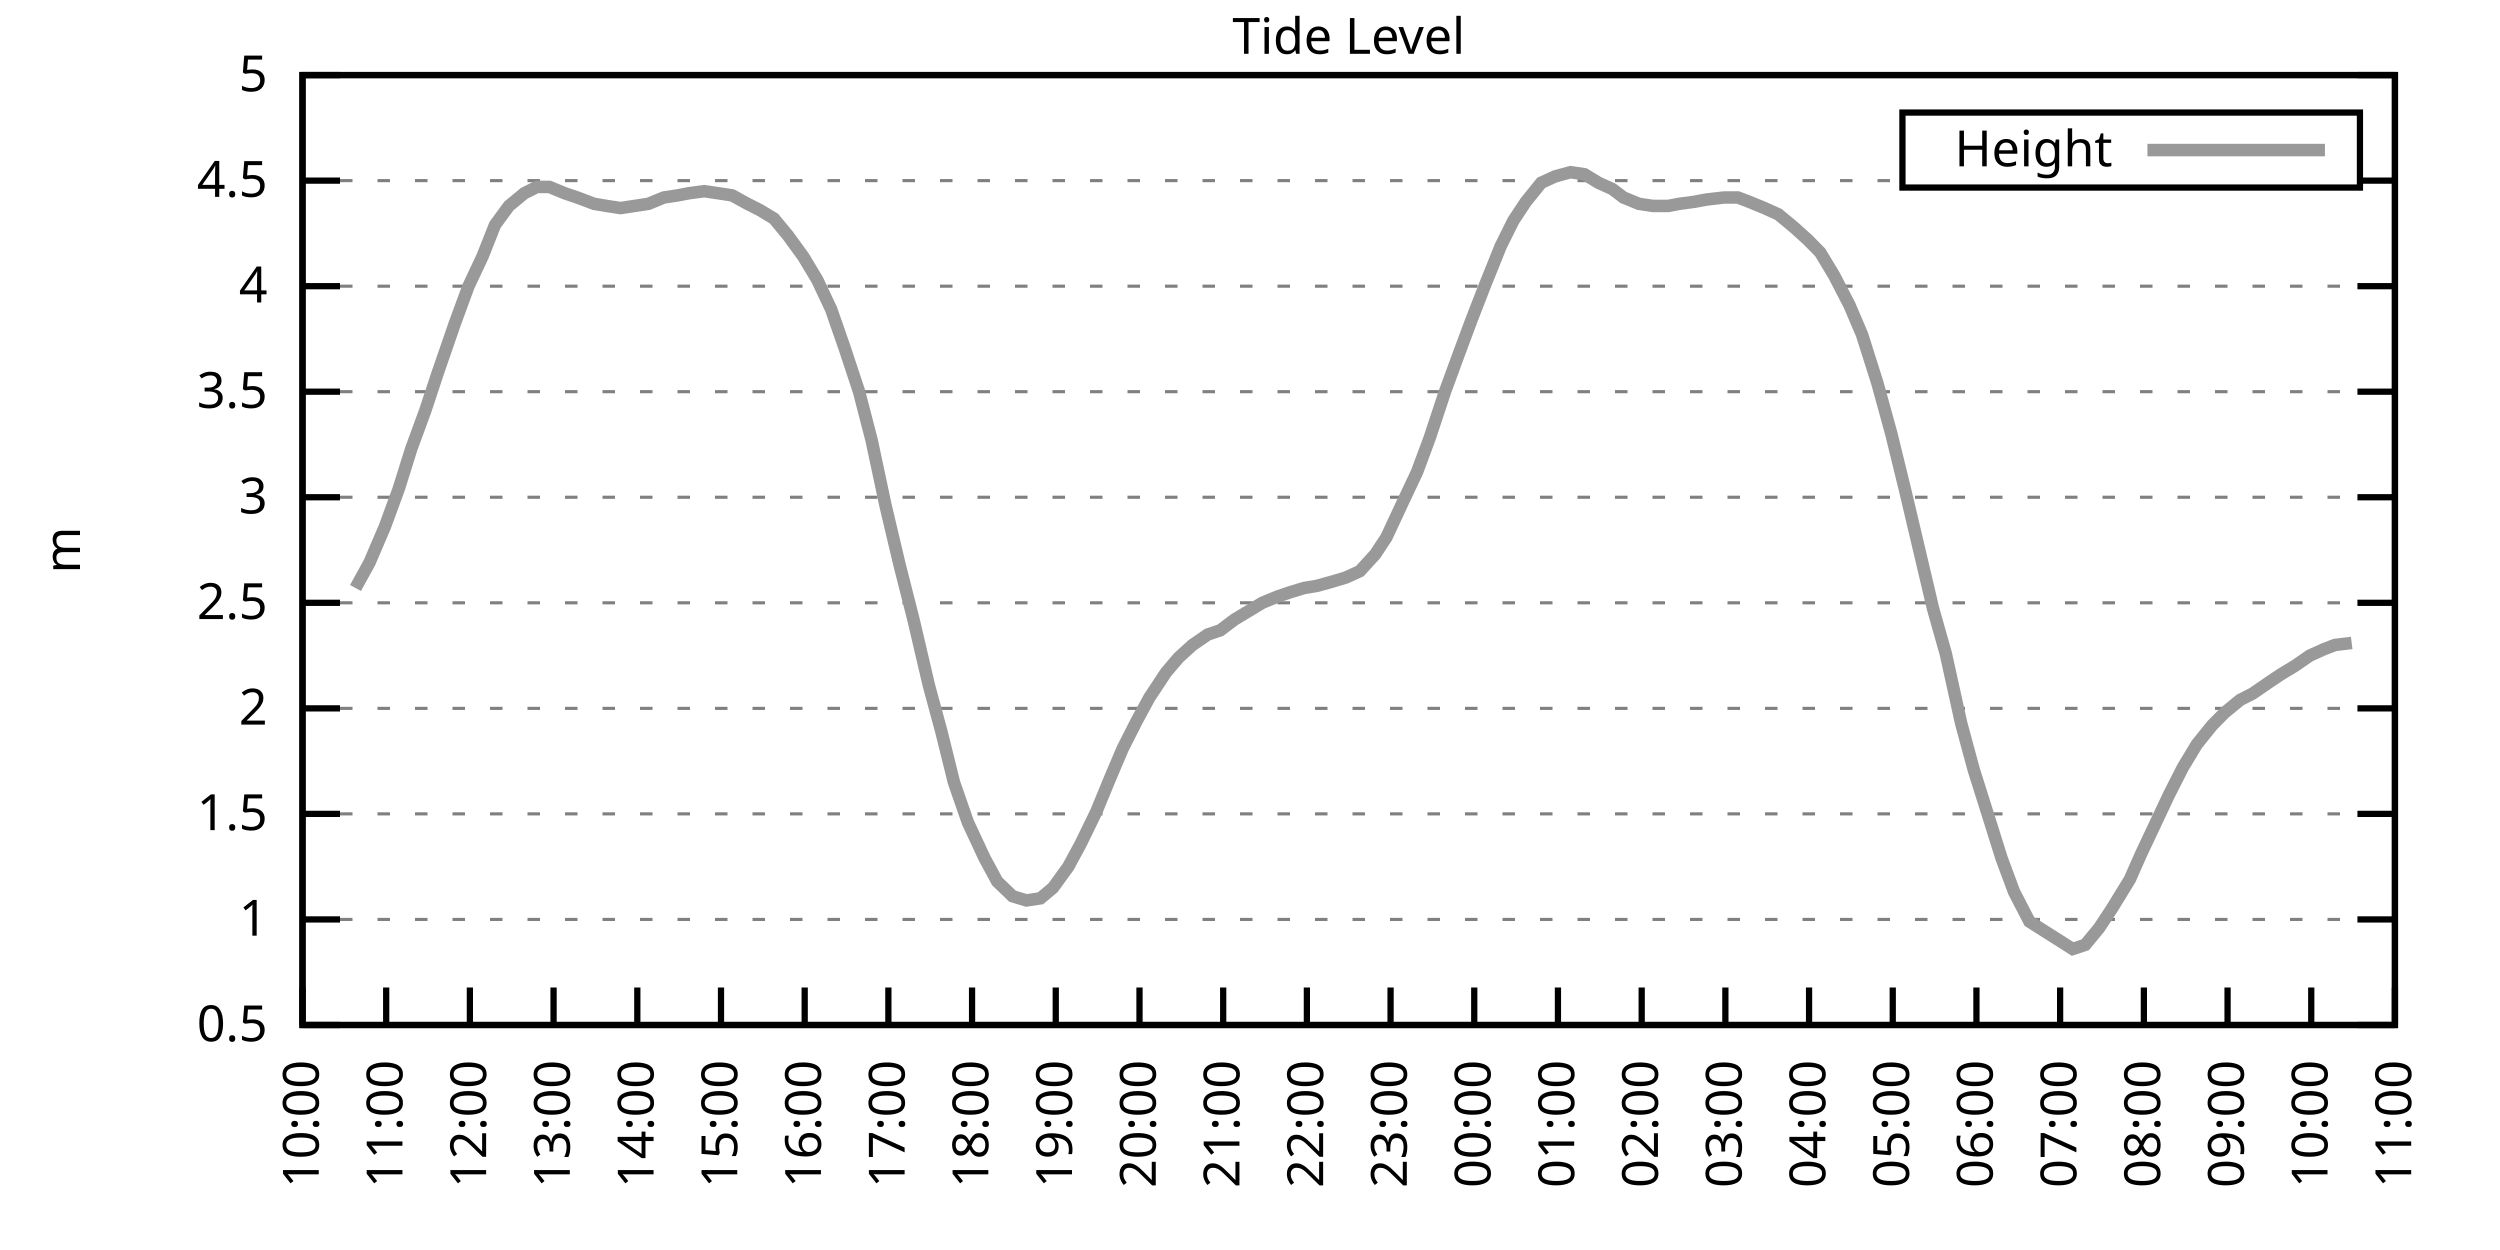
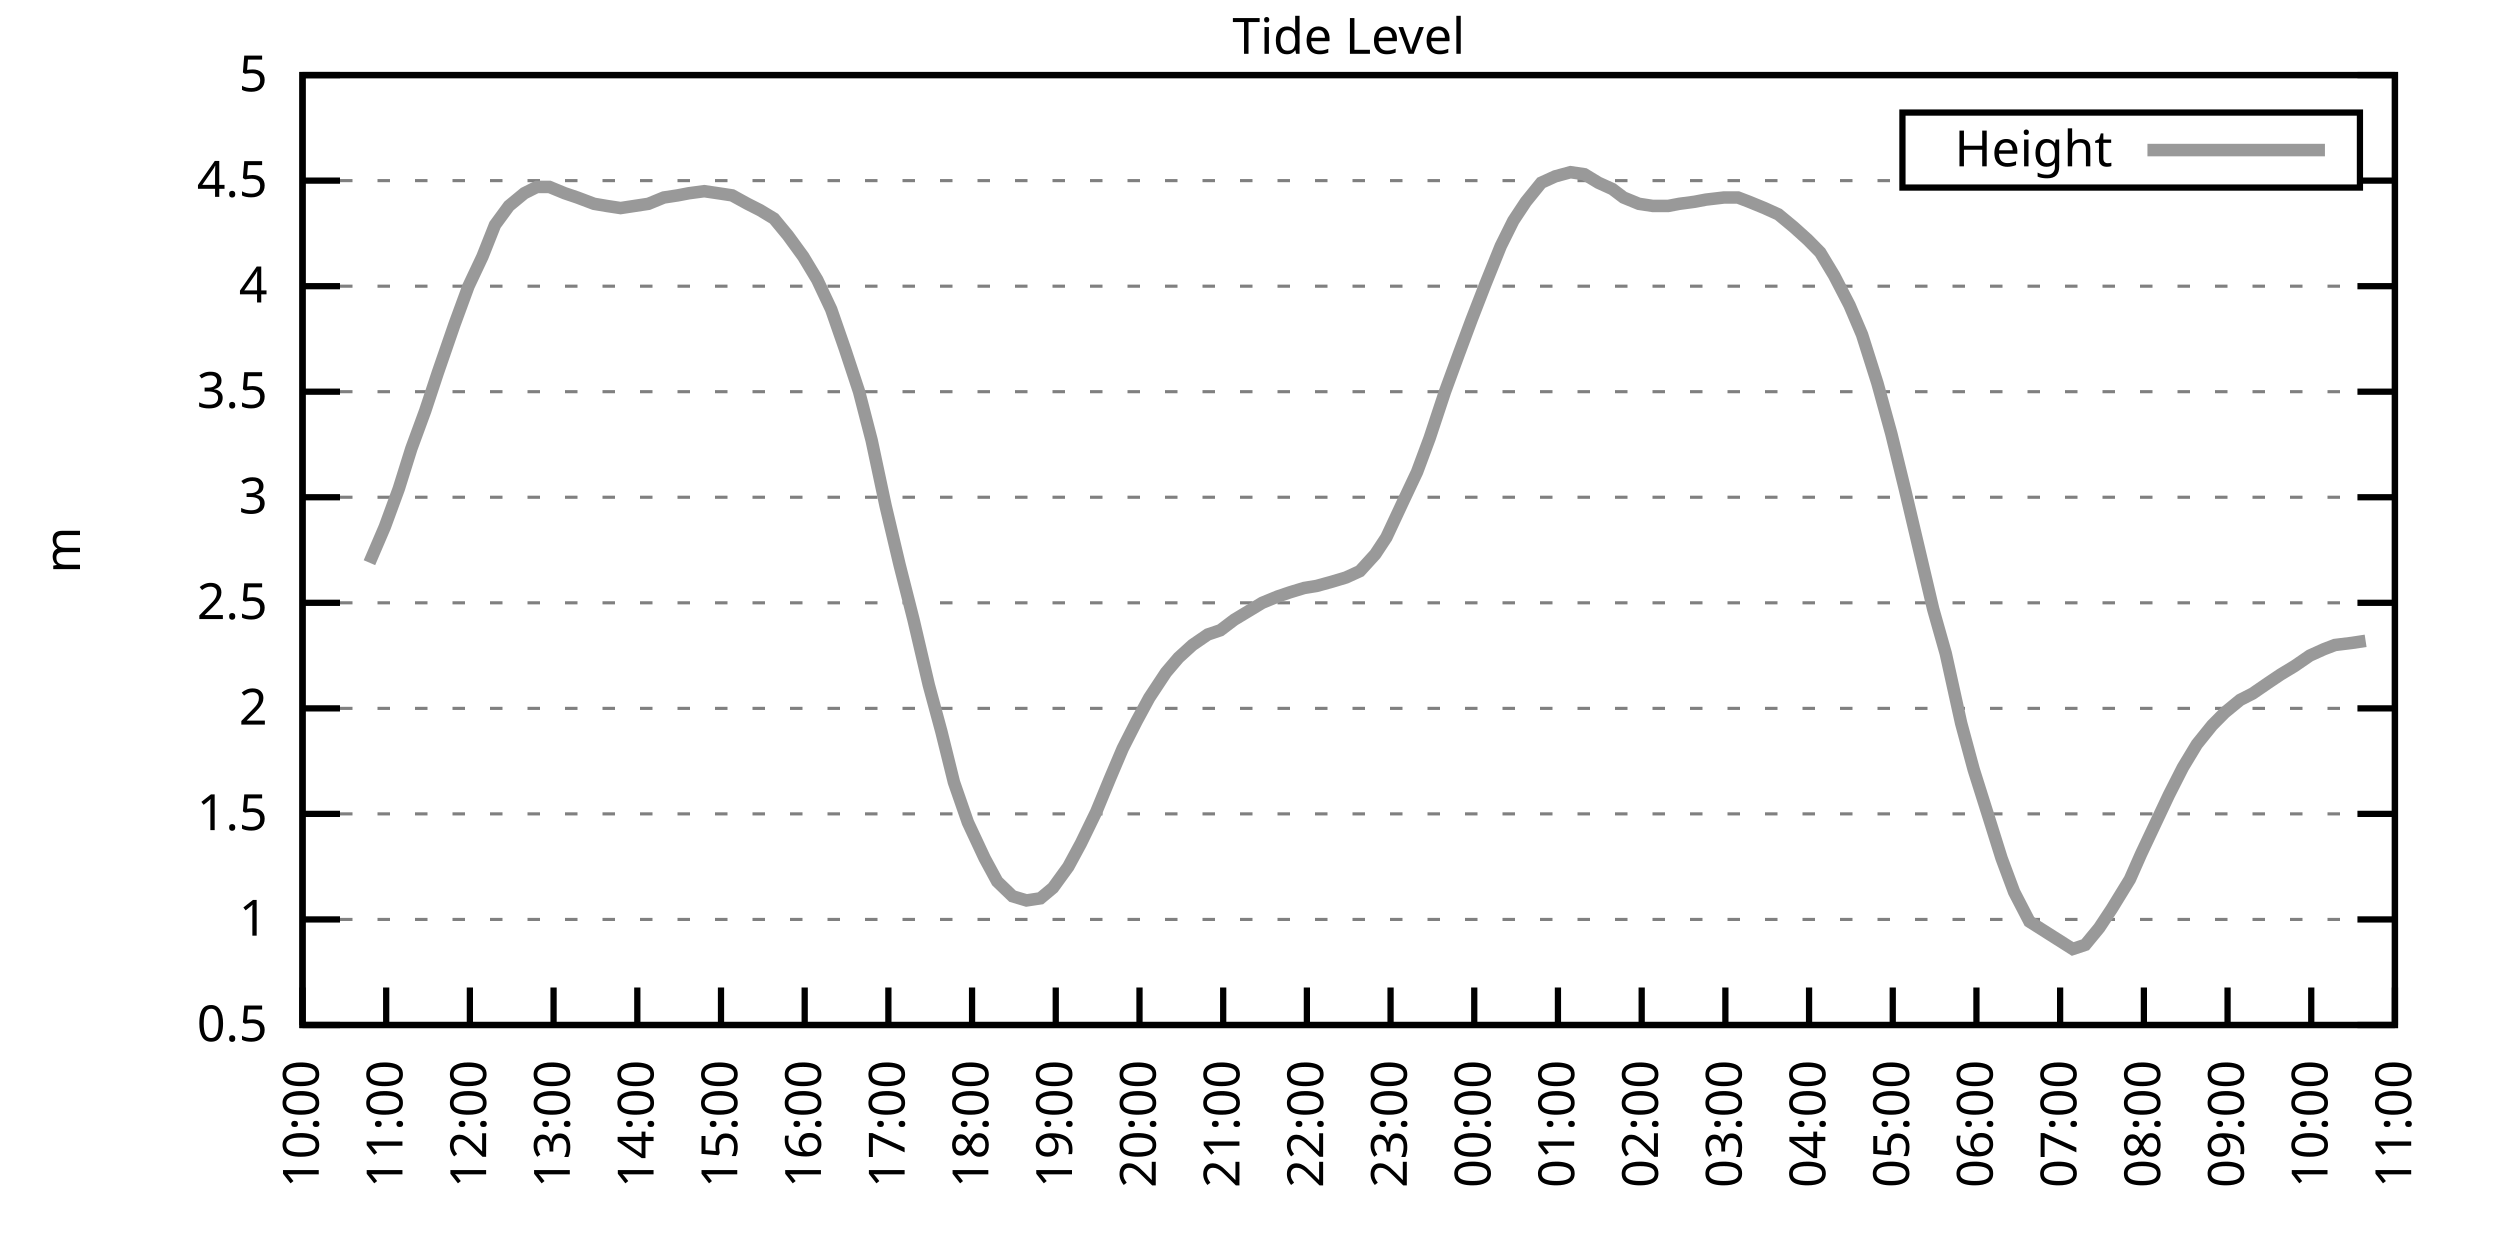
<svg xmlns="http://www.w3.org/2000/svg" xmlns:xlink="http://www.w3.org/1999/xlink" width="400" height="200" viewBox="0 0 400 200">
  <g id="gnuplot_canvas">
    <rect x="0" y="0" width="400" height="200" fill="none" />
    <defs>
      <circle id="gpDot" r="0.5" stroke-width="0.5" stroke="currentColor" />
      <path id="gpPt0" stroke-width="0.333" stroke="currentColor" d="M-1,0 h2 M0,-1 v2" />
      <path id="gpPt1" stroke-width="0.333" stroke="currentColor" d="M-1,-1 L1,1 M1,-1 L-1,1" />
      <path id="gpPt2" stroke-width="0.333" stroke="currentColor" d="M-1,0 L1,0 M0,-1 L0,1 M-1,-1 L1,1 M-1,1 L1,-1" />
      <rect id="gpPt3" stroke-width="0.333" stroke="currentColor" x="-1" y="-1" width="2" height="2" />
      <rect id="gpPt4" stroke-width="0.333" stroke="currentColor" fill="currentColor" x="-1" y="-1" width="2" height="2" />
      <circle id="gpPt5" stroke-width="0.333" stroke="currentColor" cx="0" cy="0" r="1" />
      <use xlink:href="#gpPt5" id="gpPt6" fill="currentColor" stroke="none" />
      <path id="gpPt7" stroke-width="0.333" stroke="currentColor" d="M0,-1.33 L-1.33,0.67 L1.33,0.67 z" />
      <use xlink:href="#gpPt7" id="gpPt8" fill="currentColor" stroke="none" />
      <use xlink:href="#gpPt7" id="gpPt9" stroke="currentColor" transform="rotate(180)" />
      <use xlink:href="#gpPt9" id="gpPt10" fill="currentColor" stroke="none" />
      <use xlink:href="#gpPt3" id="gpPt11" stroke="currentColor" transform="rotate(45)" />
      <use xlink:href="#gpPt11" id="gpPt12" fill="currentColor" stroke="none" />
      <path id="gpPt13" stroke-width="0.333" stroke="currentColor" d="M0,1.330 L1.265,0.411 L0.782,-1.067 L-0.782,-1.076 L-1.265,0.411 z" />
      <use xlink:href="#gpPt13" id="gpPt14" fill="currentColor" stroke="none" />
      <filter id="textbox" filterUnits="objectBoundingBox" x="0" y="0" height="1" width="1">
        <feFlood flood-color="white" flood-opacity="1" result="bgnd" />
        <feComposite in="SourceGraphic" in2="bgnd" operator="atop" />
      </filter>
      <filter id="greybox" filterUnits="objectBoundingBox" x="0" y="0" height="1" width="1">
        <feFlood flood-color="lightgrey" flood-opacity="1" result="grey" />
        <feComposite in="SourceGraphic" in2="grey" operator="atop" />
      </filter>
    </defs>
    <g fill="none" color="white" stroke="currentColor" stroke-width="1.00" stroke-linecap="butt" stroke-linejoin="miter">
</g>
    <g fill="none" color="black" stroke="currentColor" stroke-width="1.00" stroke-linecap="butt" stroke-linejoin="miter">
      <g stroke="none" shape-rendering="crispEdges">
        <polygon fill="rgb(255, 255, 255)" points="48.40,164.00 383.18,164.00 383.18,12.02 48.40,12.02 " />
      </g>
    </g>
    <g fill="none" color="black" stroke="currentColor" stroke-width="1.00" stroke-linecap="butt" stroke-linejoin="miter">
</g>
    <g fill="none" color="black" stroke="black" stroke-width="0.50" stroke-linecap="butt" stroke-linejoin="miter">
</g>
    <g fill="none" color="gray" stroke="currentColor" stroke-width="0.50" stroke-linecap="butt" stroke-linejoin="miter">
      <path stroke="gray" stroke-dasharray="2,4" class="gridline" d="M48.40,164.00 L383.19,164.00  " />
    </g>
    <g fill="none" color="gray" stroke="gray" stroke-width="1.00" stroke-linecap="butt" stroke-linejoin="miter">
</g>
    <g fill="none" color="black" stroke="currentColor" stroke-width="1.00" stroke-linecap="butt" stroke-linejoin="miter">
      <path stroke="black" d="M48.40,164.00 L54.40,164.00 M383.19,164.00 L377.19,164.00  " />
      <g transform="translate(42.80,166.60)" stroke="none" fill="black" font-family="Sans" font-size="8.00" text-anchor="end">
        <text>
          <tspan font-family="Sans"> 0.5</tspan>
        </text>
      </g>
    </g>
    <g fill="none" color="black" stroke="currentColor" stroke-width="1.00" stroke-linecap="butt" stroke-linejoin="miter">
</g>
    <g fill="none" color="black" stroke="black" stroke-width="0.50" stroke-linecap="butt" stroke-linejoin="miter">
</g>
    <g fill="none" color="gray" stroke="currentColor" stroke-width="0.50" stroke-linecap="butt" stroke-linejoin="miter">
      <path stroke="gray" stroke-dasharray="2,4" class="gridline" d="M48.40,147.11 L383.19,147.11  " />
    </g>
    <g fill="none" color="gray" stroke="gray" stroke-width="1.00" stroke-linecap="butt" stroke-linejoin="miter">
</g>
    <g fill="none" color="black" stroke="currentColor" stroke-width="1.00" stroke-linecap="butt" stroke-linejoin="miter">
      <path stroke="black" d="M48.40,147.11 L54.40,147.11 M383.19,147.11 L377.19,147.11  " />
      <g transform="translate(42.80,149.71)" stroke="none" fill="black" font-family="Sans" font-size="8.00" text-anchor="end">
        <text>
          <tspan font-family="Sans"> 1</tspan>
        </text>
      </g>
    </g>
    <g fill="none" color="black" stroke="currentColor" stroke-width="1.00" stroke-linecap="butt" stroke-linejoin="miter">
</g>
    <g fill="none" color="black" stroke="black" stroke-width="0.50" stroke-linecap="butt" stroke-linejoin="miter">
</g>
    <g fill="none" color="gray" stroke="currentColor" stroke-width="0.50" stroke-linecap="butt" stroke-linejoin="miter">
      <path stroke="gray" stroke-dasharray="2,4" class="gridline" d="M48.40,130.22 L383.19,130.22  " />
    </g>
    <g fill="none" color="gray" stroke="gray" stroke-width="1.00" stroke-linecap="butt" stroke-linejoin="miter">
</g>
    <g fill="none" color="black" stroke="currentColor" stroke-width="1.00" stroke-linecap="butt" stroke-linejoin="miter">
      <path stroke="black" d="M48.40,130.22 L54.40,130.22 M383.19,130.22 L377.19,130.22  " />
      <g transform="translate(42.80,132.82)" stroke="none" fill="black" font-family="Sans" font-size="8.00" text-anchor="end">
        <text>
          <tspan font-family="Sans"> 1.5</tspan>
        </text>
      </g>
    </g>
    <g fill="none" color="black" stroke="currentColor" stroke-width="1.00" stroke-linecap="butt" stroke-linejoin="miter">
</g>
    <g fill="none" color="black" stroke="black" stroke-width="0.50" stroke-linecap="butt" stroke-linejoin="miter">
</g>
    <g fill="none" color="gray" stroke="currentColor" stroke-width="0.50" stroke-linecap="butt" stroke-linejoin="miter">
      <path stroke="gray" stroke-dasharray="2,4" class="gridline" d="M48.40,113.34 L383.19,113.34  " />
    </g>
    <g fill="none" color="gray" stroke="gray" stroke-width="1.00" stroke-linecap="butt" stroke-linejoin="miter">
</g>
    <g fill="none" color="black" stroke="currentColor" stroke-width="1.00" stroke-linecap="butt" stroke-linejoin="miter">
      <path stroke="black" d="M48.40,113.34 L54.40,113.34 M383.19,113.34 L377.19,113.34  " />
      <g transform="translate(42.80,115.94)" stroke="none" fill="black" font-family="Sans" font-size="8.00" text-anchor="end">
        <text>
          <tspan font-family="Sans"> 2</tspan>
        </text>
      </g>
    </g>
    <g fill="none" color="black" stroke="currentColor" stroke-width="1.00" stroke-linecap="butt" stroke-linejoin="miter">
</g>
    <g fill="none" color="black" stroke="black" stroke-width="0.50" stroke-linecap="butt" stroke-linejoin="miter">
</g>
    <g fill="none" color="gray" stroke="currentColor" stroke-width="0.50" stroke-linecap="butt" stroke-linejoin="miter">
      <path stroke="gray" stroke-dasharray="2,4" class="gridline" d="M48.40,96.45 L383.19,96.45  " />
    </g>
    <g fill="none" color="gray" stroke="gray" stroke-width="1.00" stroke-linecap="butt" stroke-linejoin="miter">
</g>
    <g fill="none" color="black" stroke="currentColor" stroke-width="1.00" stroke-linecap="butt" stroke-linejoin="miter">
      <path stroke="black" d="M48.40,96.45 L54.40,96.45 M383.19,96.45 L377.19,96.45  " />
      <g transform="translate(42.80,99.05)" stroke="none" fill="black" font-family="Sans" font-size="8.00" text-anchor="end">
        <text>
          <tspan font-family="Sans"> 2.5</tspan>
        </text>
      </g>
    </g>
    <g fill="none" color="black" stroke="currentColor" stroke-width="1.00" stroke-linecap="butt" stroke-linejoin="miter">
</g>
    <g fill="none" color="black" stroke="black" stroke-width="0.50" stroke-linecap="butt" stroke-linejoin="miter">
</g>
    <g fill="none" color="gray" stroke="currentColor" stroke-width="0.50" stroke-linecap="butt" stroke-linejoin="miter">
      <path stroke="gray" stroke-dasharray="2,4" class="gridline" d="M48.40,79.56 L383.19,79.56  " />
    </g>
    <g fill="none" color="gray" stroke="gray" stroke-width="1.00" stroke-linecap="butt" stroke-linejoin="miter">
</g>
    <g fill="none" color="black" stroke="currentColor" stroke-width="1.00" stroke-linecap="butt" stroke-linejoin="miter">
      <path stroke="black" d="M48.40,79.56 L54.40,79.56 M383.19,79.56 L377.19,79.56  " />
      <g transform="translate(42.80,82.16)" stroke="none" fill="black" font-family="Sans" font-size="8.00" text-anchor="end">
        <text>
          <tspan font-family="Sans"> 3</tspan>
        </text>
      </g>
    </g>
    <g fill="none" color="black" stroke="currentColor" stroke-width="1.00" stroke-linecap="butt" stroke-linejoin="miter">
</g>
    <g fill="none" color="black" stroke="black" stroke-width="0.50" stroke-linecap="butt" stroke-linejoin="miter">
</g>
    <g fill="none" color="gray" stroke="currentColor" stroke-width="0.50" stroke-linecap="butt" stroke-linejoin="miter">
      <path stroke="gray" stroke-dasharray="2,4" class="gridline" d="M48.40,62.67 L383.19,62.67  " />
    </g>
    <g fill="none" color="gray" stroke="gray" stroke-width="1.00" stroke-linecap="butt" stroke-linejoin="miter">
</g>
    <g fill="none" color="black" stroke="currentColor" stroke-width="1.00" stroke-linecap="butt" stroke-linejoin="miter">
      <path stroke="black" d="M48.40,62.67 L54.40,62.67 M383.19,62.67 L377.19,62.67  " />
      <g transform="translate(42.80,65.27)" stroke="none" fill="black" font-family="Sans" font-size="8.00" text-anchor="end">
        <text>
          <tspan font-family="Sans"> 3.5</tspan>
        </text>
      </g>
    </g>
    <g fill="none" color="black" stroke="currentColor" stroke-width="1.00" stroke-linecap="butt" stroke-linejoin="miter">
</g>
    <g fill="none" color="black" stroke="black" stroke-width="0.50" stroke-linecap="butt" stroke-linejoin="miter">
</g>
    <g fill="none" color="gray" stroke="currentColor" stroke-width="0.50" stroke-linecap="butt" stroke-linejoin="miter">
      <path stroke="gray" stroke-dasharray="2,4" class="gridline" d="M48.40,45.79 L383.19,45.79  " />
    </g>
    <g fill="none" color="gray" stroke="gray" stroke-width="1.00" stroke-linecap="butt" stroke-linejoin="miter">
</g>
    <g fill="none" color="black" stroke="currentColor" stroke-width="1.00" stroke-linecap="butt" stroke-linejoin="miter">
      <path stroke="black" d="M48.40,45.79 L54.40,45.79 M383.19,45.79 L377.19,45.79  " />
      <g transform="translate(42.80,48.39)" stroke="none" fill="black" font-family="Sans" font-size="8.00" text-anchor="end">
        <text>
          <tspan font-family="Sans"> 4</tspan>
        </text>
      </g>
    </g>
    <g fill="none" color="black" stroke="currentColor" stroke-width="1.00" stroke-linecap="butt" stroke-linejoin="miter">
</g>
    <g fill="none" color="black" stroke="black" stroke-width="0.50" stroke-linecap="butt" stroke-linejoin="miter">
</g>
    <g fill="none" color="gray" stroke="currentColor" stroke-width="0.50" stroke-linecap="butt" stroke-linejoin="miter">
      <path stroke="gray" stroke-dasharray="2,4" class="gridline" d="M48.40,28.90 L304.39,28.90 M377.59,28.90 L383.19,28.90  " />
    </g>
    <g fill="none" color="gray" stroke="gray" stroke-width="1.00" stroke-linecap="butt" stroke-linejoin="miter">
</g>
    <g fill="none" color="black" stroke="currentColor" stroke-width="1.00" stroke-linecap="butt" stroke-linejoin="miter">
      <path stroke="black" d="M48.40,28.90 L54.40,28.90 M383.19,28.90 L377.19,28.90  " />
      <g transform="translate(42.80,31.50)" stroke="none" fill="black" font-family="Sans" font-size="8.00" text-anchor="end">
        <text>
          <tspan font-family="Sans"> 4.5</tspan>
        </text>
      </g>
    </g>
    <g fill="none" color="black" stroke="currentColor" stroke-width="1.00" stroke-linecap="butt" stroke-linejoin="miter">
</g>
    <g fill="none" color="black" stroke="black" stroke-width="0.50" stroke-linecap="butt" stroke-linejoin="miter">
</g>
    <g fill="none" color="gray" stroke="currentColor" stroke-width="0.50" stroke-linecap="butt" stroke-linejoin="miter">
      <path stroke="gray" stroke-dasharray="2,4" class="gridline" d="M48.40,12.01 L383.19,12.01  " />
    </g>
    <g fill="none" color="gray" stroke="gray" stroke-width="1.00" stroke-linecap="butt" stroke-linejoin="miter">
</g>
    <g fill="none" color="black" stroke="currentColor" stroke-width="1.00" stroke-linecap="butt" stroke-linejoin="miter">
      <path stroke="black" d="M48.40,12.01 L54.40,12.01 M383.19,12.01 L377.19,12.01  " />
      <g transform="translate(42.80,14.61)" stroke="none" fill="black" font-family="Sans" font-size="8.00" text-anchor="end">
        <text>
          <tspan font-family="Sans"> 5</tspan>
        </text>
      </g>
    </g>
    <g fill="none" color="black" stroke="currentColor" stroke-width="1.00" stroke-linecap="butt" stroke-linejoin="miter">
      <path stroke="black" d="M48.40,164.00 L48.40,158.00  " />
      <g transform="translate(51.00,169.60) rotate(270.00)" stroke="none" fill="black" font-family="Sans" font-size="8.00" text-anchor="end">
        <text>
          <tspan font-family="Sans">10:00</tspan>
        </text>
      </g>
    </g>
    <g fill="none" color="black" stroke="currentColor" stroke-width="1.00" stroke-linecap="butt" stroke-linejoin="miter">
      <path stroke="black" d="M61.79,164.00 L61.79,158.00  " />
      <g transform="translate(64.39,169.60) rotate(270.00)" stroke="none" fill="black" font-family="Sans" font-size="8.00" text-anchor="end">
        <text>
          <tspan font-family="Sans">11:00</tspan>
        </text>
      </g>
    </g>
    <g fill="none" color="black" stroke="currentColor" stroke-width="1.00" stroke-linecap="butt" stroke-linejoin="miter">
      <path stroke="black" d="M75.18,164.00 L75.18,158.00  " />
      <g transform="translate(77.78,169.60) rotate(270.00)" stroke="none" fill="black" font-family="Sans" font-size="8.00" text-anchor="end">
        <text>
          <tspan font-family="Sans">12:00</tspan>
        </text>
      </g>
    </g>
    <g fill="none" color="black" stroke="currentColor" stroke-width="1.00" stroke-linecap="butt" stroke-linejoin="miter">
      <path stroke="black" d="M88.57,164.00 L88.57,158.00  " />
      <g transform="translate(91.17,169.60) rotate(270.00)" stroke="none" fill="black" font-family="Sans" font-size="8.00" text-anchor="end">
        <text>
          <tspan font-family="Sans">13:00</tspan>
        </text>
      </g>
    </g>
    <g fill="none" color="black" stroke="currentColor" stroke-width="1.00" stroke-linecap="butt" stroke-linejoin="miter">
      <path stroke="black" d="M101.97,164.00 L101.97,158.00  " />
      <g transform="translate(104.57,169.60) rotate(270.00)" stroke="none" fill="black" font-family="Sans" font-size="8.00" text-anchor="end">
        <text>
          <tspan font-family="Sans">14:00</tspan>
        </text>
      </g>
    </g>
    <g fill="none" color="black" stroke="currentColor" stroke-width="1.00" stroke-linecap="butt" stroke-linejoin="miter">
      <path stroke="black" d="M115.36,164.00 L115.36,158.00  " />
      <g transform="translate(117.96,169.60) rotate(270.00)" stroke="none" fill="black" font-family="Sans" font-size="8.00" text-anchor="end">
        <text>
          <tspan font-family="Sans">15:00</tspan>
        </text>
      </g>
    </g>
    <g fill="none" color="black" stroke="currentColor" stroke-width="1.00" stroke-linecap="butt" stroke-linejoin="miter">
      <path stroke="black" d="M128.75,164.00 L128.75,158.00  " />
      <g transform="translate(131.35,169.60) rotate(270.00)" stroke="none" fill="black" font-family="Sans" font-size="8.00" text-anchor="end">
        <text>
          <tspan font-family="Sans">16:00</tspan>
        </text>
      </g>
    </g>
    <g fill="none" color="black" stroke="currentColor" stroke-width="1.00" stroke-linecap="butt" stroke-linejoin="miter">
      <path stroke="black" d="M142.14,164.00 L142.14,158.00  " />
      <g transform="translate(144.74,169.60) rotate(270.00)" stroke="none" fill="black" font-family="Sans" font-size="8.00" text-anchor="end">
        <text>
          <tspan font-family="Sans">17:00</tspan>
        </text>
      </g>
    </g>
    <g fill="none" color="black" stroke="currentColor" stroke-width="1.00" stroke-linecap="butt" stroke-linejoin="miter">
      <path stroke="black" d="M155.53,164.00 L155.53,158.00  " />
      <g transform="translate(158.13,169.60) rotate(270.00)" stroke="none" fill="black" font-family="Sans" font-size="8.00" text-anchor="end">
        <text>
          <tspan font-family="Sans">18:00</tspan>
        </text>
      </g>
    </g>
    <g fill="none" color="black" stroke="currentColor" stroke-width="1.00" stroke-linecap="butt" stroke-linejoin="miter">
      <path stroke="black" d="M168.92,164.00 L168.92,158.00  " />
      <g transform="translate(171.52,169.60) rotate(270.00)" stroke="none" fill="black" font-family="Sans" font-size="8.00" text-anchor="end">
        <text>
          <tspan font-family="Sans">19:00</tspan>
        </text>
      </g>
    </g>
    <g fill="none" color="black" stroke="currentColor" stroke-width="1.00" stroke-linecap="butt" stroke-linejoin="miter">
      <path stroke="black" d="M182.32,164.00 L182.32,158.00  " />
      <g transform="translate(184.92,169.60) rotate(270.00)" stroke="none" fill="black" font-family="Sans" font-size="8.00" text-anchor="end">
        <text>
          <tspan font-family="Sans">20:00</tspan>
        </text>
      </g>
    </g>
    <g fill="none" color="black" stroke="currentColor" stroke-width="1.00" stroke-linecap="butt" stroke-linejoin="miter">
      <path stroke="black" d="M195.71,164.00 L195.71,158.00  " />
      <g transform="translate(198.31,169.60) rotate(270.00)" stroke="none" fill="black" font-family="Sans" font-size="8.00" text-anchor="end">
        <text>
          <tspan font-family="Sans">21:00</tspan>
        </text>
      </g>
    </g>
    <g fill="none" color="black" stroke="currentColor" stroke-width="1.00" stroke-linecap="butt" stroke-linejoin="miter">
      <path stroke="black" d="M209.10,164.00 L209.10,158.00  " />
      <g transform="translate(211.70,169.60) rotate(270.00)" stroke="none" fill="black" font-family="Sans" font-size="8.00" text-anchor="end">
        <text>
          <tspan font-family="Sans">22:00</tspan>
        </text>
      </g>
    </g>
    <g fill="none" color="black" stroke="currentColor" stroke-width="1.00" stroke-linecap="butt" stroke-linejoin="miter">
      <path stroke="black" d="M222.49,164.00 L222.49,158.00  " />
      <g transform="translate(225.09,169.60) rotate(270.00)" stroke="none" fill="black" font-family="Sans" font-size="8.00" text-anchor="end">
        <text>
          <tspan font-family="Sans">23:00</tspan>
        </text>
      </g>
    </g>
    <g fill="none" color="black" stroke="currentColor" stroke-width="1.00" stroke-linecap="butt" stroke-linejoin="miter">
      <path stroke="black" d="M235.88,164.00 L235.88,158.00  " />
      <g transform="translate(238.48,169.60) rotate(270.00)" stroke="none" fill="black" font-family="Sans" font-size="8.00" text-anchor="end">
        <text>
          <tspan font-family="Sans">00:00</tspan>
        </text>
      </g>
    </g>
    <g fill="none" color="black" stroke="currentColor" stroke-width="1.00" stroke-linecap="butt" stroke-linejoin="miter">
      <path stroke="black" d="M249.27,164.00 L249.27,158.00  " />
      <g transform="translate(251.87,169.60) rotate(270.00)" stroke="none" fill="black" font-family="Sans" font-size="8.00" text-anchor="end">
        <text>
          <tspan font-family="Sans">01:00</tspan>
        </text>
      </g>
    </g>
    <g fill="none" color="black" stroke="currentColor" stroke-width="1.00" stroke-linecap="butt" stroke-linejoin="miter">
      <path stroke="black" d="M262.67,164.00 L262.67,158.00  " />
      <g transform="translate(265.27,169.60) rotate(270.00)" stroke="none" fill="black" font-family="Sans" font-size="8.00" text-anchor="end">
        <text>
          <tspan font-family="Sans">02:00</tspan>
        </text>
      </g>
    </g>
    <g fill="none" color="black" stroke="currentColor" stroke-width="1.00" stroke-linecap="butt" stroke-linejoin="miter">
      <path stroke="black" d="M276.06,164.00 L276.06,158.00  " />
      <g transform="translate(278.66,169.60) rotate(270.00)" stroke="none" fill="black" font-family="Sans" font-size="8.00" text-anchor="end">
        <text>
          <tspan font-family="Sans">03:00</tspan>
        </text>
      </g>
    </g>
    <g fill="none" color="black" stroke="currentColor" stroke-width="1.00" stroke-linecap="butt" stroke-linejoin="miter">
      <path stroke="black" d="M289.45,164.00 L289.45,158.00  " />
      <g transform="translate(292.05,169.60) rotate(270.00)" stroke="none" fill="black" font-family="Sans" font-size="8.00" text-anchor="end">
        <text>
          <tspan font-family="Sans">04:00</tspan>
        </text>
      </g>
    </g>
    <g fill="none" color="black" stroke="currentColor" stroke-width="1.00" stroke-linecap="butt" stroke-linejoin="miter">
      <path stroke="black" d="M302.84,164.00 L302.84,158.00  " />
      <g transform="translate(305.44,169.60) rotate(270.00)" stroke="none" fill="black" font-family="Sans" font-size="8.00" text-anchor="end">
        <text>
          <tspan font-family="Sans">05:00</tspan>
        </text>
      </g>
    </g>
    <g fill="none" color="black" stroke="currentColor" stroke-width="1.00" stroke-linecap="butt" stroke-linejoin="miter">
      <path stroke="black" d="M316.23,164.00 L316.23,158.00  " />
      <g transform="translate(318.83,169.60) rotate(270.00)" stroke="none" fill="black" font-family="Sans" font-size="8.00" text-anchor="end">
        <text>
          <tspan font-family="Sans">06:00</tspan>
        </text>
      </g>
    </g>
    <g fill="none" color="black" stroke="currentColor" stroke-width="1.00" stroke-linecap="butt" stroke-linejoin="miter">
      <path stroke="black" d="M329.62,164.00 L329.62,158.00  " />
      <g transform="translate(332.22,169.60) rotate(270.00)" stroke="none" fill="black" font-family="Sans" font-size="8.00" text-anchor="end">
        <text>
          <tspan font-family="Sans">07:00</tspan>
        </text>
      </g>
    </g>
    <g fill="none" color="black" stroke="currentColor" stroke-width="1.00" stroke-linecap="butt" stroke-linejoin="miter">
      <path stroke="black" d="M343.02,164.00 L343.02,158.00  " />
      <g transform="translate(345.62,169.60) rotate(270.00)" stroke="none" fill="black" font-family="Sans" font-size="8.00" text-anchor="end">
        <text>
          <tspan font-family="Sans">08:00</tspan>
        </text>
      </g>
    </g>
    <g fill="none" color="black" stroke="currentColor" stroke-width="1.00" stroke-linecap="butt" stroke-linejoin="miter">
      <path stroke="black" d="M356.41,164.00 L356.41,158.00  " />
      <g transform="translate(359.01,169.60) rotate(270.00)" stroke="none" fill="black" font-family="Sans" font-size="8.00" text-anchor="end">
        <text>
          <tspan font-family="Sans">09:00</tspan>
        </text>
      </g>
    </g>
    <g fill="none" color="black" stroke="currentColor" stroke-width="1.00" stroke-linecap="butt" stroke-linejoin="miter">
      <path stroke="black" d="M369.80,164.00 L369.80,158.00  " />
      <g transform="translate(372.40,169.60) rotate(270.00)" stroke="none" fill="black" font-family="Sans" font-size="8.00" text-anchor="end">
        <text>
          <tspan font-family="Sans">10:00</tspan>
        </text>
      </g>
    </g>
    <g fill="none" color="black" stroke="currentColor" stroke-width="1.00" stroke-linecap="butt" stroke-linejoin="miter">
      <path stroke="black" d="M383.19,164.00 L383.19,158.00  " />
      <g transform="translate(385.79,169.60) rotate(270.00)" stroke="none" fill="black" font-family="Sans" font-size="8.00" text-anchor="end">
        <text>
          <tspan font-family="Sans">11:00</tspan>
        </text>
      </g>
    </g>
    <g fill="none" color="black" stroke="currentColor" stroke-width="1.00" stroke-linecap="butt" stroke-linejoin="miter">
</g>
    <g fill="none" color="black" stroke="currentColor" stroke-width="1.00" stroke-linecap="butt" stroke-linejoin="miter">
      <path stroke="black" d="M48.40,12.01 L48.40,164.00 L383.19,164.00 L383.19,12.01 L48.40,12.01 Z  " />
    </g>
    <g fill="none" color="black" stroke="currentColor" stroke-width="1.00" stroke-linecap="butt" stroke-linejoin="miter">
</g>
    <g fill="none" color="black" stroke="currentColor" stroke-width="1.00" stroke-linecap="butt" stroke-linejoin="miter">
      <path stroke="black" d="M304.39,30.01 L304.39,18.01 L377.59,18.01 L377.59,30.01 L304.39,30.01 Z  " />
    </g>
    <g id="Tide_level_plot_1">
      <g fill="none" color="white" stroke="black" stroke-width="2.00" stroke-linecap="butt" stroke-linejoin="miter">
</g>
      <g fill="none" color="black" stroke="currentColor" stroke-width="2.00" stroke-linecap="butt" stroke-linejoin="miter">
        <g transform="translate(337.99,26.61)" stroke="none" fill="black" font-family="Sans" font-size="8.00" text-anchor="end">
          <text>
            <tspan font-family="Sans">Height</tspan>
          </text>
        </g>
      </g>
      <g fill="none" color="black" stroke="currentColor" stroke-width="2.00" stroke-linecap="butt" stroke-linejoin="miter">
-         <path stroke="rgb(153, 153, 153)" d="M343.59,24.01 L371.99,24.01 M56.88,94.08 L59.11,90.03 L61.57,84.29 L63.80,78.21 L65.81,71.79 L68.04,65.71   L70.05,59.63 L72.73,51.87 L74.96,45.79 L77.19,41.06 L79.20,35.99 L81.43,32.95 L83.89,30.92 L85.90,29.91   L87.91,29.91 L90.36,30.92 L92.37,31.60 L95.05,32.61 L97.06,32.95 L99.29,33.29 L101.52,32.95 L103.75,32.61   L106.21,31.60 L108.44,31.26 L110.22,30.92 L112.68,30.59 L114.91,30.92 L117.14,31.26 L119.60,32.61 L121.61,33.63   L123.84,34.98 L126.07,37.68 L128.53,41.06 L130.76,44.77 L132.99,49.50 L135.22,55.92 L137.45,62.67 L139.46,70.44   L141.69,80.91 L143.93,90.37 L146.16,99.15 L148.61,109.62 L150.62,117.05 L152.63,125.16 L154.86,131.58 L157.54,137.32   L159.55,141.03 L162.01,143.40 L164.24,144.07 L166.47,143.73 L168.48,142.05 L170.93,138.67 L172.94,134.95 L175.40,129.89   L177.63,124.48 L179.64,119.75 L181.87,115.36 L183.88,111.65 L186.56,107.59 L188.57,105.23 L190.80,103.20 L193.25,101.52   L195.26,100.84 L197.49,99.15 L199.73,97.80 L201.96,96.45 L204.41,95.44 L206.42,94.76 L208.65,94.08 L210.66,93.75   L213.12,93.07 L215.35,92.40 L217.58,91.38 L220.04,88.68 L221.82,85.98 L224.50,80.24 L226.73,75.51 L228.74,70.10   L231.20,62.67 L233.43,56.59 L235.44,51.19 L237.67,45.45 L240.12,39.37 L242.13,35.32 L244.14,32.28 L246.60,29.24   L248.83,28.22 L251.28,27.55 L253.51,27.88 L255.75,29.24 L257.98,30.25 L259.76,31.60 L262.22,32.61 L264.45,32.95   L266.91,32.95 L268.69,32.61 L271.15,32.28 L272.93,31.94 L275.83,31.60 L278.07,31.60 L279.85,32.28 L282.31,33.29   L284.54,34.30 L286.99,36.33 L289.23,38.35 L291.23,40.38 L293.47,44.10 L295.92,48.83 L297.93,53.55 L300.39,61.32   L302.62,69.43 L304.85,78.55 L307.08,88.00 L309.31,97.46 L311.32,104.56 L313.78,115.70 L315.79,123.13 L318.24,130.90   L320.25,137.32 L322.26,142.72 L324.71,147.45 L331.63,151.84 L333.64,151.17 L335.87,148.46 L337.88,145.42 L340.78,140.69   L342.57,136.64 L344.80,131.91 L347.03,127.18 L349.26,122.79 L351.50,119.08 L353.95,116.04 L355.96,114.01 L358.42,111.99   L360.42,110.97 L362.88,109.28 L364.89,107.93 L367.12,106.58 L369.58,104.89 L371.81,103.88 L373.59,103.20 L376.27,102.87    " />
+         <path stroke="rgb(153, 153, 153)" d="M343.59,24.01 L371.99,24.01 M59.11,90.03 L61.57,84.29 L63.80,78.21 L65.81,71.79 L68.04,65.71 L70.05,59.63   L72.73,51.87 L74.96,45.79 L77.19,41.06 L79.20,35.99 L81.43,32.95 L83.89,30.92 L85.90,29.91 L87.91,29.91   L90.36,30.92 L92.37,31.60 L95.05,32.61 L97.06,32.95 L99.29,33.29 L101.52,32.95 L103.75,32.61 L106.21,31.60   L108.44,31.26 L110.22,30.92 L112.68,30.59 L114.91,30.92 L117.14,31.26 L119.60,32.61 L121.61,33.63 L123.84,34.98   L126.07,37.68 L128.53,41.06 L130.76,44.77 L132.99,49.50 L135.22,55.92 L137.45,62.67 L139.46,70.44 L141.69,80.91   L143.93,90.37 L146.16,99.15 L148.61,109.62 L150.62,117.05 L152.63,125.16 L154.86,131.58 L157.54,137.32 L159.55,141.03   L162.01,143.40 L164.24,144.07 L166.47,143.73 L168.48,142.05 L170.93,138.67 L172.94,134.95 L175.40,129.89 L177.63,124.48   L179.64,119.75 L181.87,115.36 L183.88,111.65 L186.56,107.59 L188.57,105.23 L190.80,103.20 L193.25,101.52 L195.26,100.84   L197.49,99.15 L199.73,97.80 L201.96,96.45 L204.41,95.44 L206.42,94.76 L208.65,94.08 L210.66,93.75 L213.12,93.07   L215.35,92.40 L217.58,91.38 L220.04,88.68 L221.82,85.98 L224.50,80.24 L226.73,75.51 L228.74,70.10 L231.20,62.67   L233.43,56.59 L235.44,51.19 L237.67,45.45 L240.12,39.37 L242.13,35.32 L244.14,32.28 L246.60,29.24 L248.83,28.22   L251.28,27.55 L253.51,27.88 L255.75,29.24 L257.98,30.25 L259.76,31.60 L262.22,32.61 L264.45,32.95 L266.91,32.95   L268.69,32.61 L271.15,32.28 L272.93,31.94 L275.83,31.60 L278.07,31.60 L279.85,32.28 L282.31,33.29 L284.54,34.30   L286.99,36.33 L289.23,38.35 L291.23,40.38 L293.47,44.10 L295.92,48.83 L297.93,53.55 L300.39,61.32 L302.62,69.43   L304.85,78.55 L307.08,88.00 L309.31,97.46 L311.32,104.56 L313.78,115.70 L315.79,123.13 L318.24,130.90 L320.25,137.32   L322.26,142.72 L324.71,147.45 L331.63,151.84 L333.64,151.17 L335.87,148.46 L337.88,145.42 L340.78,140.69 L342.57,136.64   L344.80,131.91 L347.03,127.18 L349.26,122.79 L351.50,119.08 L353.95,116.04 L355.96,114.01 L358.42,111.99 L360.42,110.97   L362.88,109.28 L364.89,107.93 L367.12,106.58 L369.58,104.89 L371.81,103.88 L373.59,103.20 L376.27,102.87 L378.50,102.53    " />
      </g>
    </g>
    <g fill="none" color="black" stroke="currentColor" stroke-width="2.00" stroke-linecap="butt" stroke-linejoin="miter">
</g>
    <g fill="none" color="black" stroke="black" stroke-width="1.00" stroke-linecap="butt" stroke-linejoin="miter">
</g>
    <g fill="none" color="black" stroke="currentColor" stroke-width="1.00" stroke-linecap="butt" stroke-linejoin="miter">
      <path stroke="black" d="M48.40,12.01 L48.40,164.00 L383.19,164.00 L383.19,12.01 L48.40,12.01 Z  " />
      <g transform="translate(12.80,88.01) rotate(270.00)" stroke="none" fill="black" font-family="Sans" font-size="8.00" text-anchor="middle">
        <text>
          <tspan font-family="Sans">m</tspan>
        </text>
      </g>
    </g>
    <g fill="none" color="black" stroke="currentColor" stroke-width="1.00" stroke-linecap="butt" stroke-linejoin="miter">
</g>
    <g fill="none" color="black" stroke="currentColor" stroke-width="1.00" stroke-linecap="butt" stroke-linejoin="miter">
      <g transform="translate(215.79,8.61)" stroke="none" fill="black" font-family="Sans" font-size="8.00" text-anchor="middle">
        <text>
          <tspan font-family="Sans">Tide Level</tspan>
        </text>
      </g>
    </g>
    <g fill="none" color="black" stroke="currentColor" stroke-width="1.00" stroke-linecap="butt" stroke-linejoin="miter">
</g>
  </g>
</svg>
